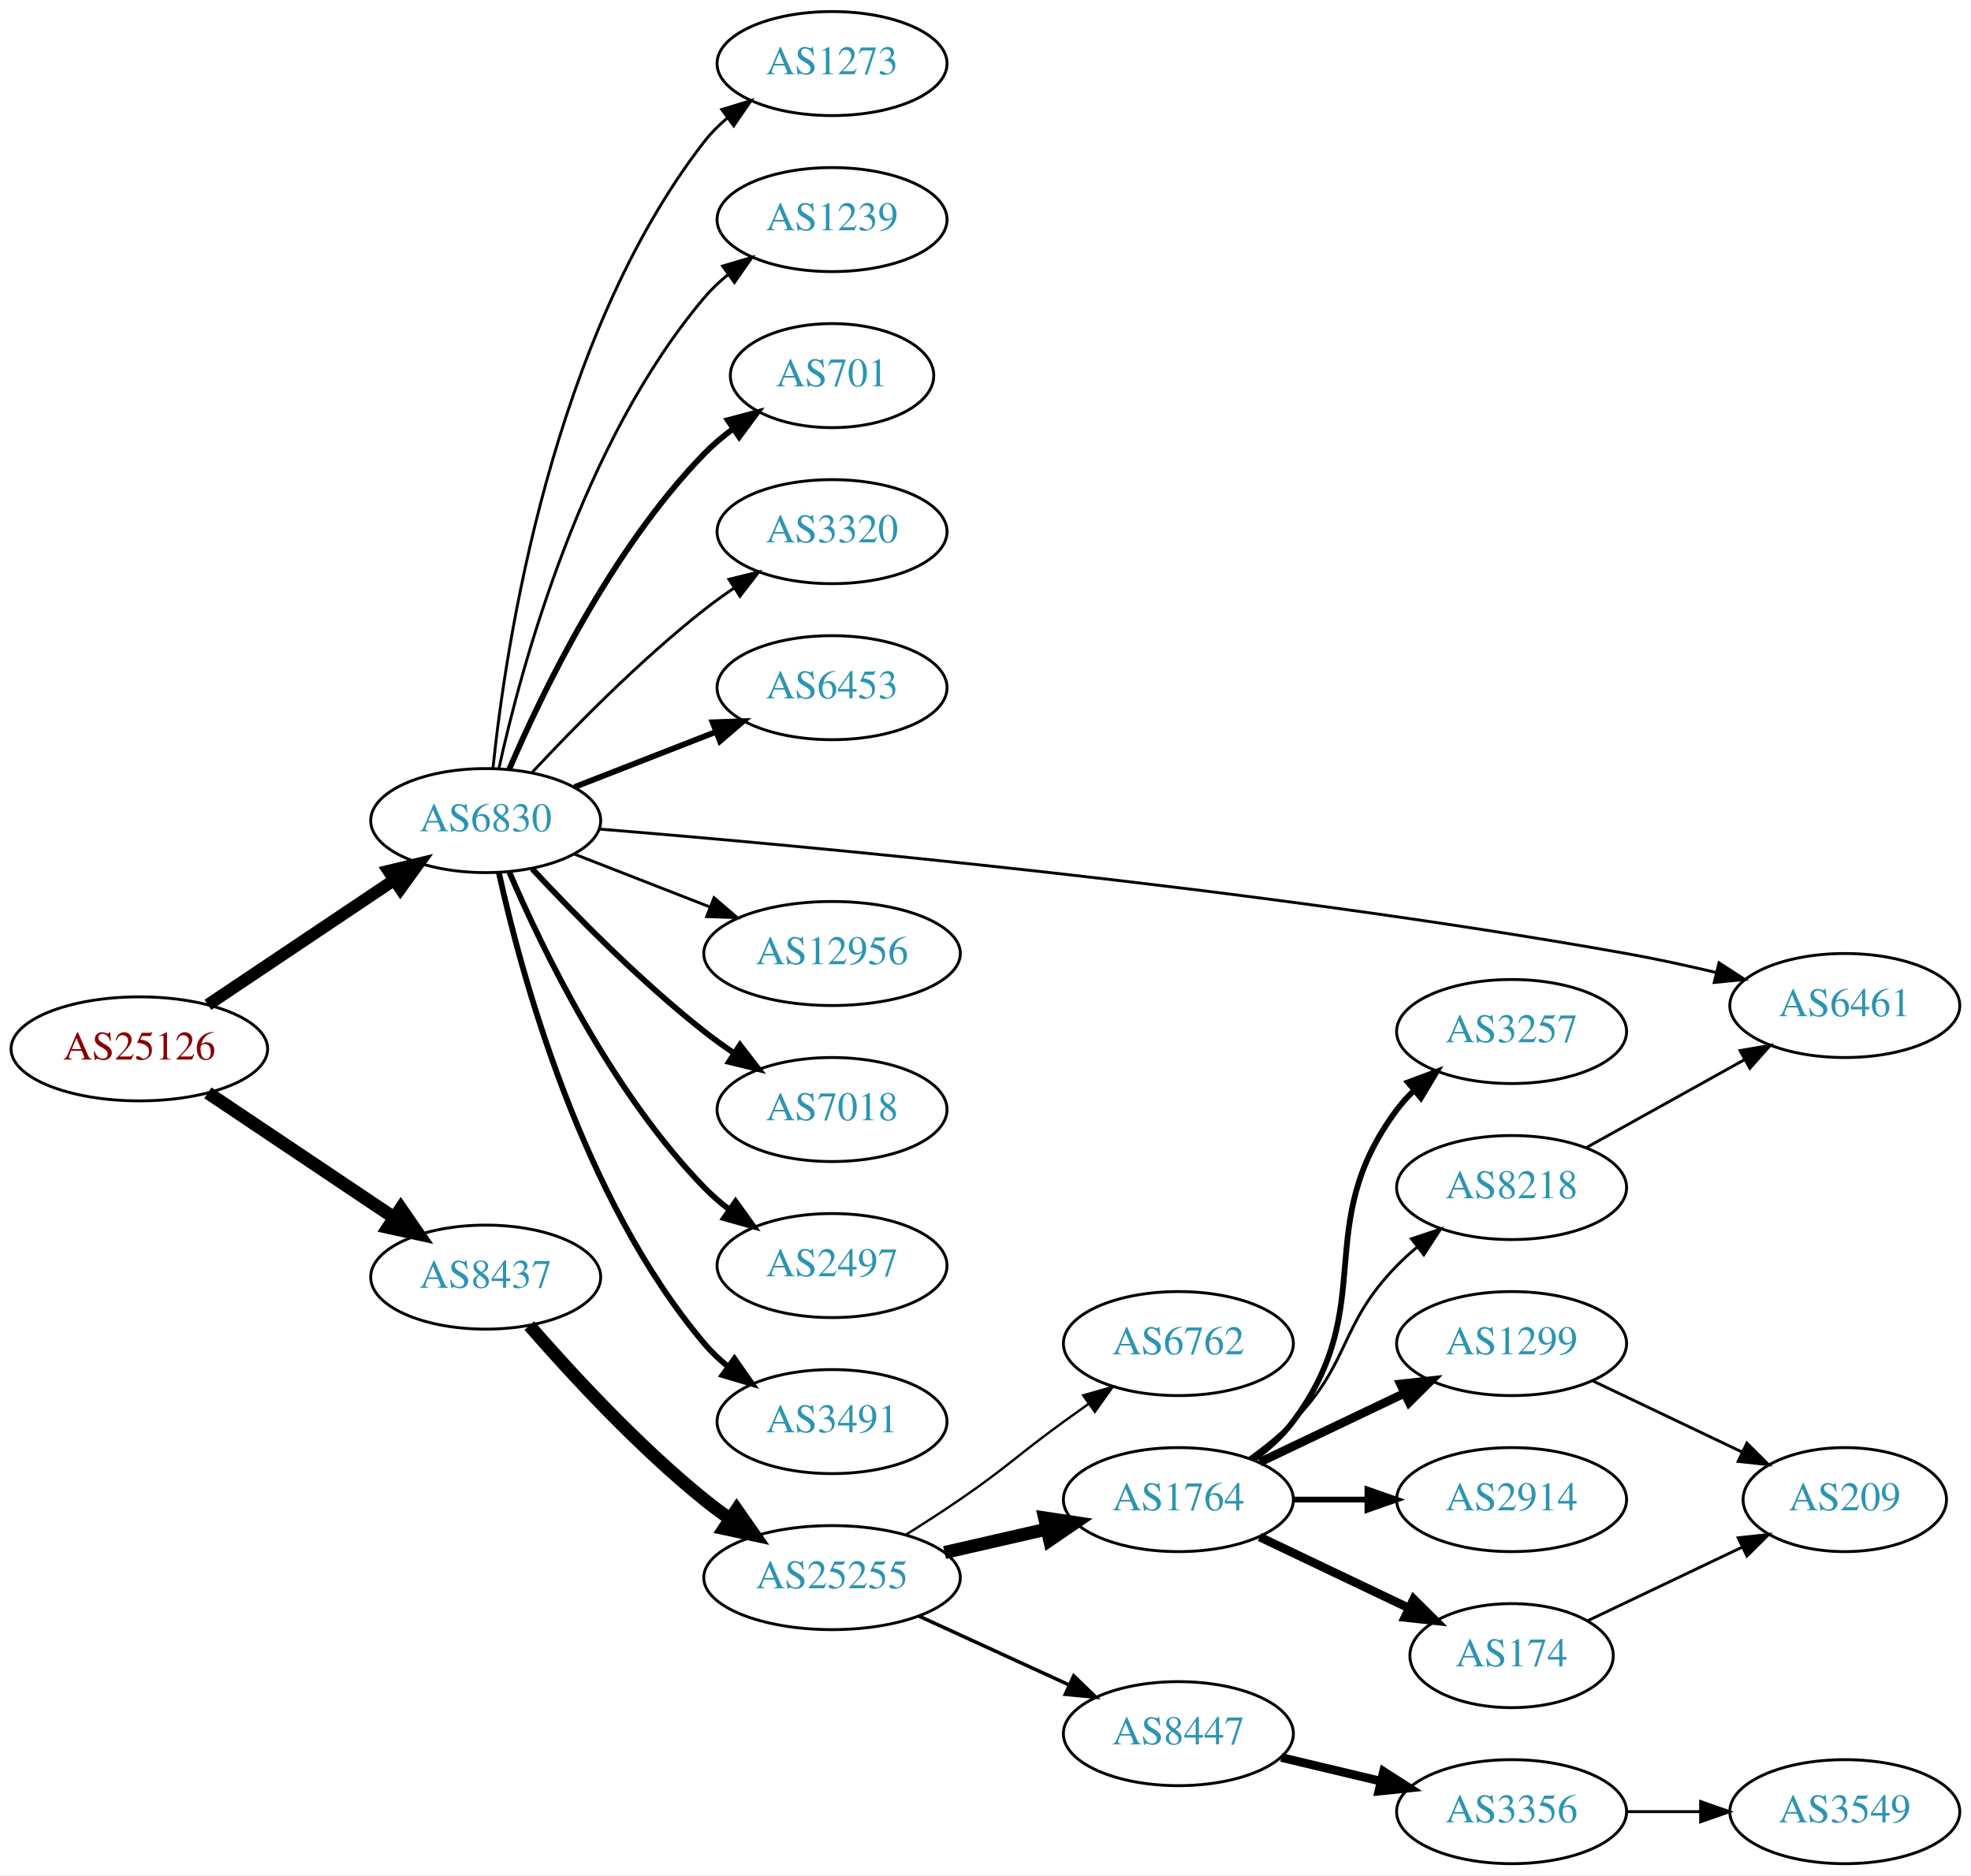
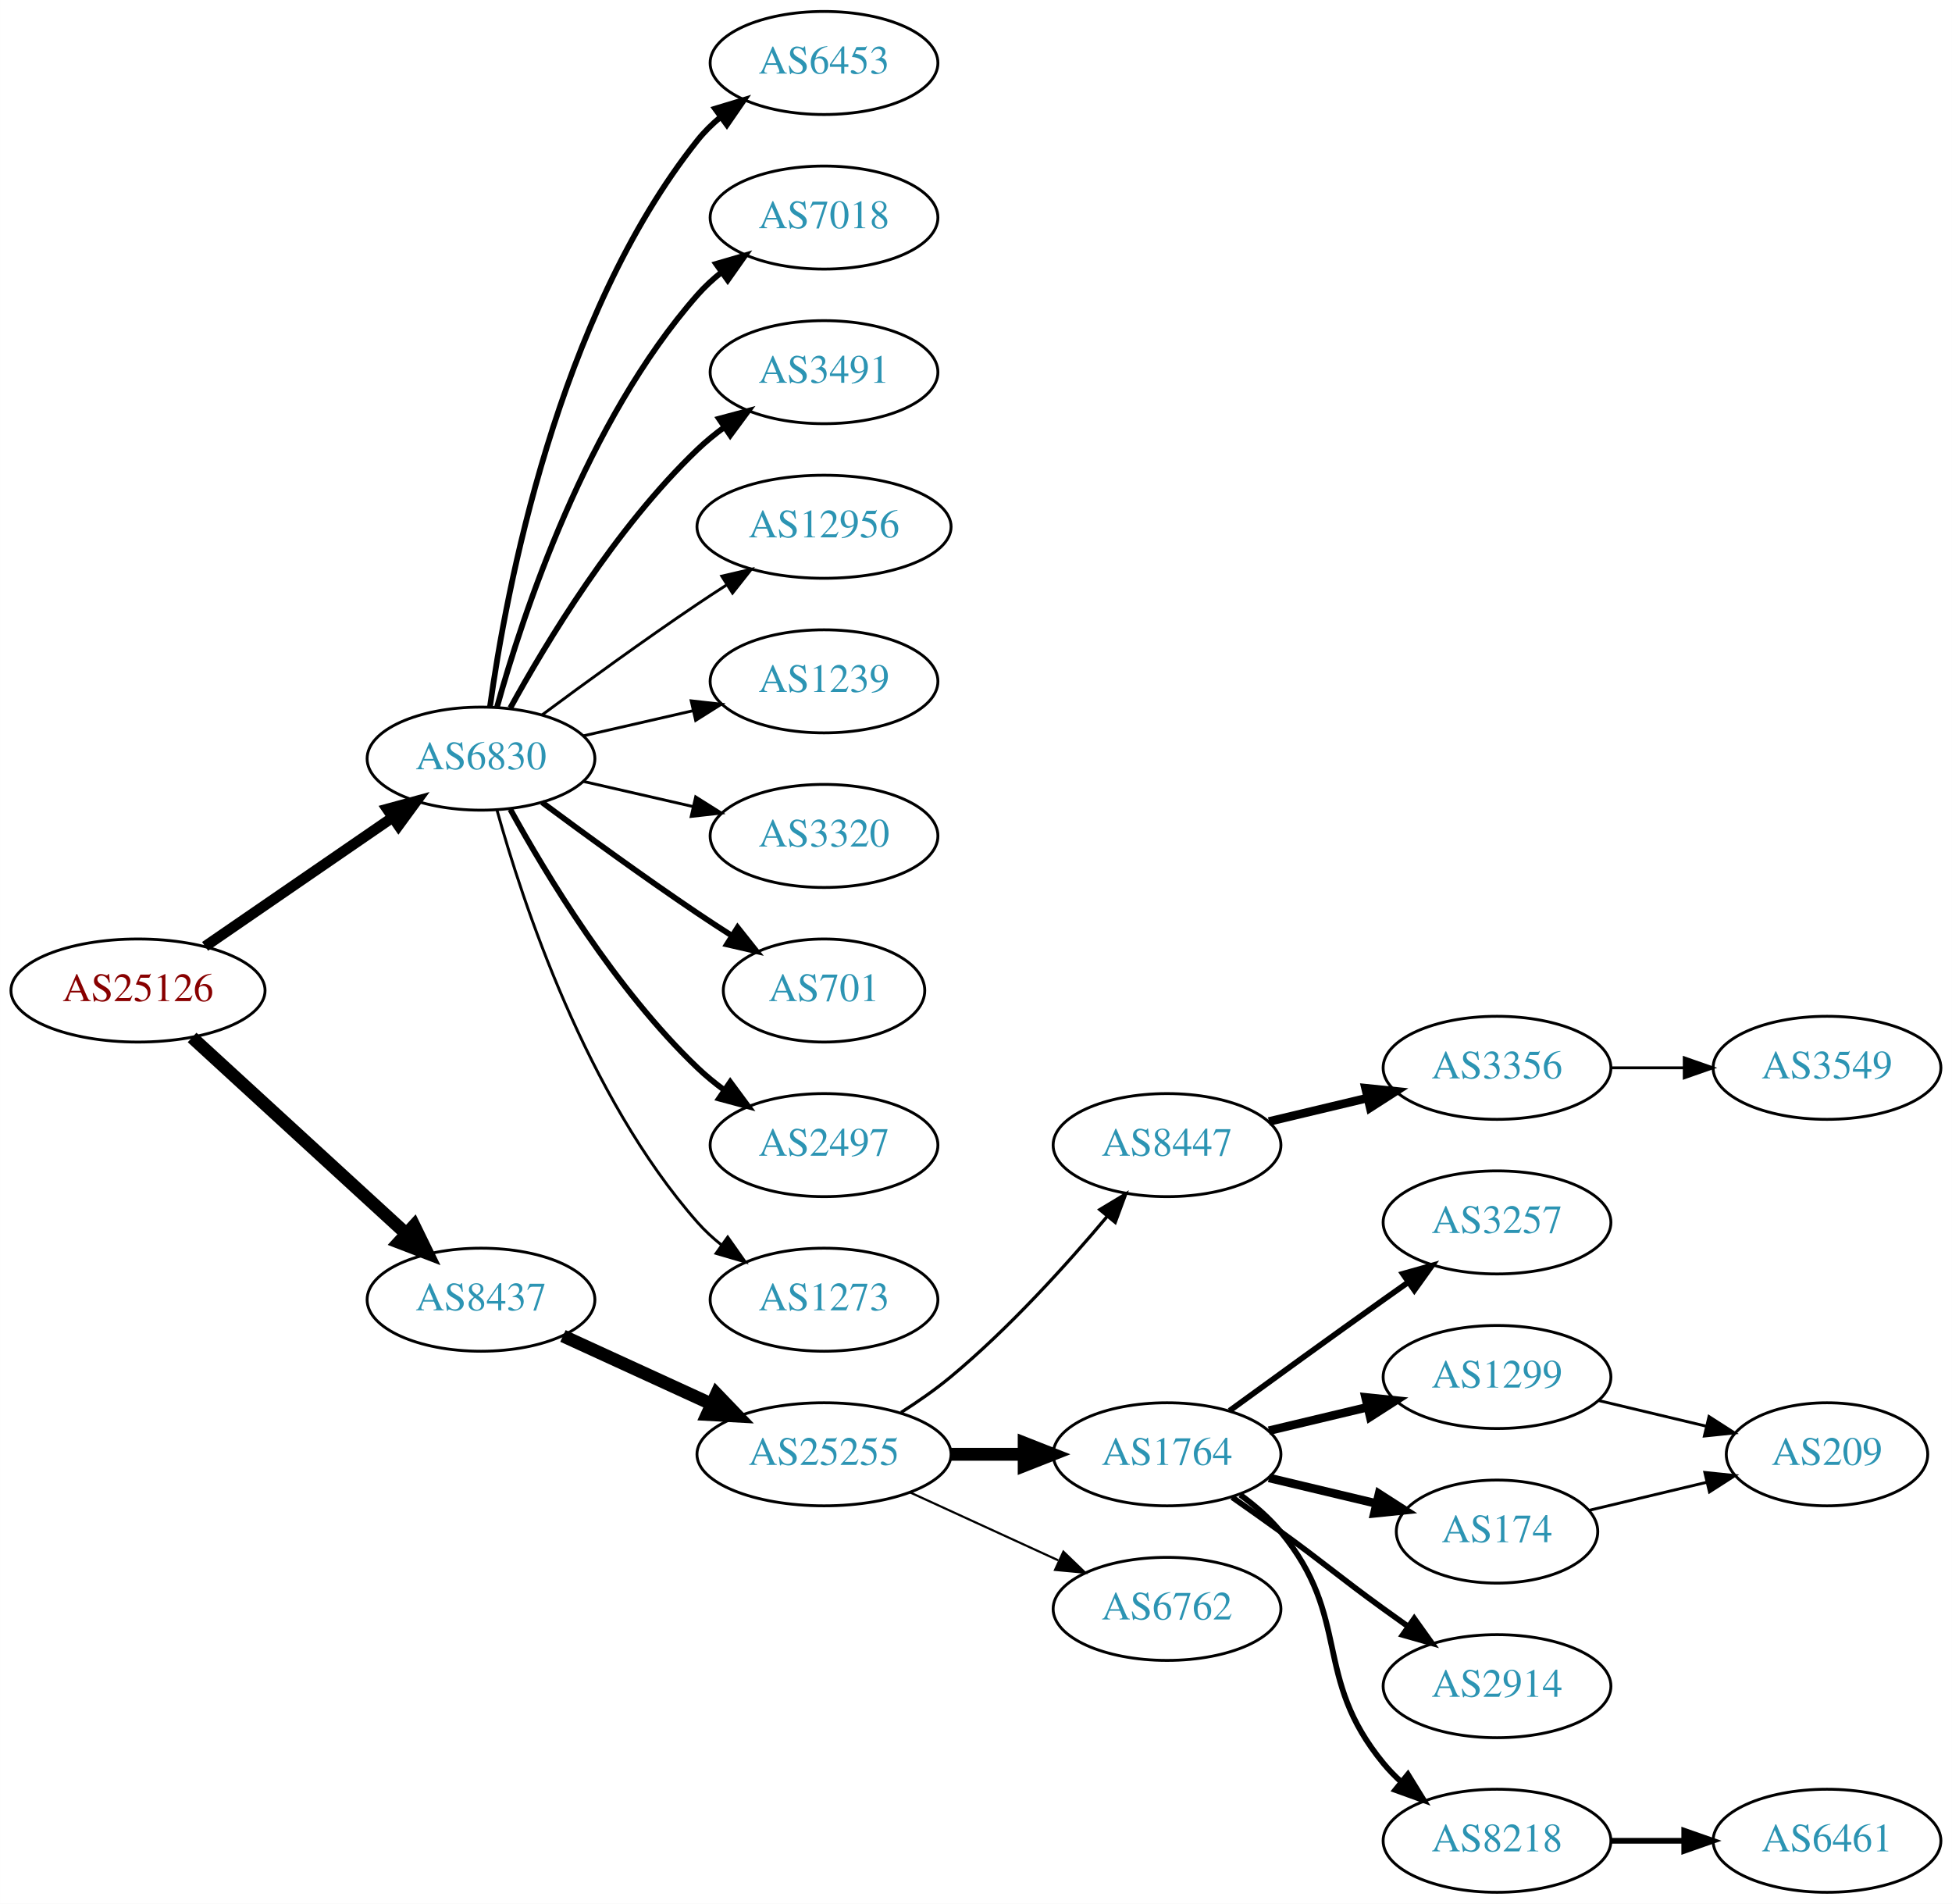
- <svg xmlns="http://www.w3.org/2000/svg" xmlns:xlink="http://www.w3.org/1999/xlink" width="682pt" height="649pt" viewBox="0.00 0.00 681.96 649.00">
-   <g id="graph0" class="graph" transform="scale(1 1) rotate(0) translate(4 645)">
-     <polygon fill="white" stroke="none" points="-4,4 -4,-645 677.956,-645 677.956,4 -4,4" />
+ <svg xmlns="http://www.w3.org/2000/svg" xmlns:xlink="http://www.w3.org/1999/xlink" width="682pt" height="665pt" viewBox="0.00 0.00 681.96 665.00">
+   <g id="graph0" class="graph" transform="scale(1 1) rotate(0) translate(4 661)">
+     <polygon fill="white" stroke="none" points="-4,4 -4,-661 677.956,-661 677.956,4 -4,4" />
    <g id="node1" class="node">
      <g id="a_node1">
        <a xlink:href="/asn/25126" xlink:title="AS25126 ~ TIWAG-Tiroler Wasserkraft AG [AT]">
-           <ellipse fill="#ffffff" stroke="black" cx="44.196" cy="-282" rx="44.393" ry="18" />
-           <text text-anchor="middle" x="44.196" y="-278.3" font-family="Times,serif" font-size="14.00" fill="#880000">AS25126</text>
+           <ellipse fill="#ffffff" stroke="black" cx="44.196" cy="-315" rx="44.393" ry="18" />
+           <text text-anchor="middle" x="44.196" y="-311.3" font-family="Times,serif" font-size="14.00" fill="#880000">AS25126</text>
        </a>
      </g>
    </g>
    <g id="node2" class="node">
      <g id="a_node2">
        <a xlink:href="/asn/6830" xlink:title="AS6830 ~ LGI-UPC [AT]">
-           <ellipse fill="#ffffff" stroke="black" cx="164.039" cy="-361" rx="39.794" ry="18" />
-           <text text-anchor="middle" x="164.039" y="-357.3" font-family="Times,serif" font-size="14.00" fill="#2c94b3">AS6830</text>
+           <ellipse fill="#ffffff" stroke="black" cx="164.039" cy="-396" rx="39.794" ry="18" />
+           <text text-anchor="middle" x="164.039" y="-392.3" font-family="Times,serif" font-size="14.00" fill="#2c94b3">AS6830</text>
        </a>
      </g>
    </g>
    <g id="edge1" class="edge">
-       <path fill="none" stroke="black" stroke-width="4.219" d="M67.917,-297.232C86.211,-309.496 112.106,-326.856 132.26,-340.366" />
-       <polygon fill="black" stroke="black" stroke-width="4.219" points="130.425,-343.58 140.787,-346.083 134.536,-337.448 130.425,-343.58" />
+       <path fill="none" stroke="black" stroke-width="3.706" d="M67.639,-330.426C86.22,-343.198 112.781,-361.455 133.161,-375.463" />
+       <polygon fill="black" stroke="black" stroke-width="3.706" points="131.251,-378.398 141.475,-381.178 135.216,-372.629 131.251,-378.398" />
    </g>
    <g id="node3" class="node">
      <g id="a_node3">
        <a xlink:href="/asn/8437" xlink:title="AS8437 ~ Hutchison Drei Austria GmbH [AT]">
-           <ellipse fill="#ffffff" stroke="black" cx="164.039" cy="-203" rx="39.794" ry="18" />
-           <text text-anchor="middle" x="164.039" y="-199.3" font-family="Times,serif" font-size="14.00" fill="#2c94b3">AS8437</text>
+           <ellipse fill="#ffffff" stroke="black" cx="164.039" cy="-207" rx="39.794" ry="18" />
+           <text text-anchor="middle" x="164.039" y="-203.3" font-family="Times,serif" font-size="14.00" fill="#2c94b3">AS8437</text>
        </a>
      </g>
    </g>
    <g id="edge2" class="edge">
-       <path fill="none" stroke="black" stroke-width="4.5" d="M67.917,-266.768C86.211,-254.504 112.106,-237.144 132.26,-223.634" />
-       <polygon fill="black" stroke="black" stroke-width="4.5" points="134.673,-226.756 140.787,-217.917 130.288,-220.215 134.673,-226.756" />
+       <path fill="none" stroke="black" stroke-width="4.5" d="M63.094,-298.597C83.022,-280.333 115.38,-250.678 137.857,-230.079" />
+       <polygon fill="black" stroke="black" stroke-width="4.5" points="140.647,-232.863 145.359,-223.203 135.326,-227.057 140.647,-232.863" />
    </g>
    <g id="node4" class="node">
      <g id="a_node4">
-         <a xlink:href="/asn/1239" xlink:title="AS1239 ~ Sprint [US]">
-           <ellipse fill="#ffffff" stroke="black" cx="283.881" cy="-569" rx="39.794" ry="18" />
-           <text text-anchor="middle" x="283.881" y="-565.3" font-family="Times,serif" font-size="14.00" fill="#2c94b3">AS1239</text>
+         <a xlink:href="/asn/6453" xlink:title="AS6453 ~ TATA COMMUNICATIONS (AMERICA) INC [US]">
+           <ellipse fill="#ffffff" stroke="black" cx="283.881" cy="-639" rx="39.794" ry="18" />
+           <text text-anchor="middle" x="283.881" y="-635.3" font-family="Times,serif" font-size="14.00" fill="#2c94b3">AS6453</text>
        </a>
      </g>
    </g>
    <g id="edge3" class="edge">
-       <path fill="none" stroke="black" d="M168.622,-379.115C176.308,-414.061 197.23,-491.765 239.685,-542 242.111,-544.871 244.922,-547.532 247.924,-549.975" />
-       <polygon fill="black" stroke="black" points="246.02,-552.918 256.179,-555.925 250.113,-547.239 246.02,-552.918" />
+       <path fill="none" stroke="black" stroke-width="2" d="M167.178,-414.17C172.678,-453.974 190.504,-550.233 239.685,-612 242.026,-614.94 244.781,-617.649 247.747,-620.121" />
+       <polygon fill="black" stroke="black" stroke-width="2" points="245.812,-623.042 255.953,-626.11 249.939,-617.388 245.812,-623.042" />
    </g>
    <g id="node5" class="node">
      <g id="a_node5">
-         <a xlink:href="/asn/701" xlink:title="AS701 ~ UUNET [US]">
-           <ellipse fill="#ffffff" stroke="black" cx="283.881" cy="-515" rx="35.194" ry="18" />
-           <text text-anchor="middle" x="283.881" y="-511.3" font-family="Times,serif" font-size="14.00" fill="#2c94b3">AS701</text>
+         <a xlink:href="/asn/7018" xlink:title="AS7018 ~ AT&amp;T Services, Inc. [US]">
+           <ellipse fill="#ffffff" stroke="black" cx="283.881" cy="-585" rx="39.794" ry="18" />
+           <text text-anchor="middle" x="283.881" y="-581.3" font-family="Times,serif" font-size="14.00" fill="#2c94b3">AS7018</text>
        </a>
      </g>
    </g>
    <g id="edge4" class="edge">
-       <path fill="none" stroke="black" stroke-width="2" d="M172.193,-378.772C183.454,-405.075 207.402,-454.824 239.685,-488 242.669,-491.066 246.067,-493.938 249.617,-496.578" />
-       <polygon fill="black" stroke="black" stroke-width="2" points="247.812,-499.583 258.052,-502.305 251.744,-493.792 247.812,-499.583" />
+       <path fill="none" stroke="black" stroke-width="2" d="M169.612,-413.946C178.517,-445.995 200.801,-513.842 239.685,-558 242.169,-560.821 245.019,-563.449 248.044,-565.871" />
+       <polygon fill="black" stroke="black" stroke-width="2" points="246.162,-568.828 256.334,-571.791 250.23,-563.131 246.162,-568.828" />
    </g>
    <g id="node6" class="node">
      <g id="a_node6">
-         <a xlink:href="/asn/3320" xlink:title="AS3320 ~ DTAG [DE]">
-           <ellipse fill="#ffffff" stroke="black" cx="283.881" cy="-461" rx="39.794" ry="18" />
-           <text text-anchor="middle" x="283.881" y="-457.3" font-family="Times,serif" font-size="14.00" fill="#2c94b3">AS3320</text>
+         <a xlink:href="/asn/3491" xlink:title="AS3491 ~ PCCW Global, Inc. [US]">
+           <ellipse fill="#ffffff" stroke="black" cx="283.881" cy="-531" rx="39.794" ry="18" />
+           <text text-anchor="middle" x="283.881" y="-527.3" font-family="Times,serif" font-size="14.00" fill="#2c94b3">AS3491</text>
        </a>
      </g>
    </g>
    <g id="edge5" class="edge">
-       <path fill="none" stroke="black" d="M180.136,-377.712C194.601,-393.235 217.458,-416.519 239.685,-434 242.97,-436.583 246.513,-439.133 250.108,-441.573" />
-       <polygon fill="black" stroke="black" points="248.203,-444.509 258.493,-447.033 252.023,-438.643 248.203,-444.509" />
+       <path fill="none" stroke="black" stroke-width="2" d="M174.28,-413.713C186.825,-436.561 211.002,-476.611 239.685,-504 242.553,-506.739 245.742,-509.347 249.051,-511.785" />
+       <polygon fill="black" stroke="black" stroke-width="2" points="247.175,-514.742 257.411,-517.477 251.114,-508.956 247.175,-514.742" />
    </g>
    <g id="node7" class="node">
      <g id="a_node7">
-         <a xlink:href="/asn/6453" xlink:title="AS6453 ~ TATA COMMUNICATIONS (AMERICA) INC [US]">
-           <ellipse fill="#ffffff" stroke="black" cx="283.881" cy="-407" rx="39.794" ry="18" />
-           <text text-anchor="middle" x="283.881" y="-403.3" font-family="Times,serif" font-size="14.00" fill="#2c94b3">AS6453</text>
+         <a xlink:href="/asn/12956" xlink:title="AS12956 ~ TELXIUS [ES]">
+           <ellipse fill="#ffffff" stroke="black" cx="283.881" cy="-477" rx="44.393" ry="18" />
+           <text text-anchor="middle" x="283.881" y="-473.3" font-family="Times,serif" font-size="14.00" fill="#2c94b3">AS12956</text>
        </a>
      </g>
    </g>
    <g id="edge6" class="edge">
-       <path fill="none" stroke="black" stroke-width="2" d="M194.775,-372.608C209.569,-378.382 227.646,-385.439 243.568,-391.654" />
-       <polygon fill="black" stroke="black" stroke-width="2" points="242.566,-395.02 253.154,-395.396 245.111,-388.499 242.566,-395.02" />
+       <path fill="none" stroke="black" d="M185.369,-411.277C200.231,-422.304 220.976,-437.407 239.685,-450 242.975,-452.215 246.438,-454.482 249.912,-456.715" />
+       <polygon fill="black" stroke="black" points="248.16,-459.748 258.479,-462.148 251.909,-453.837 248.16,-459.748" />
    </g>
    <g id="node8" class="node">
      <g id="a_node8">
-         <a xlink:href="/asn/6461" xlink:title="AS6461 ~ Zayo Bandwidth [US]">
-           <ellipse fill="#ffffff" stroke="black" cx="634.31" cy="-297" rx="39.794" ry="18" />
-           <text text-anchor="middle" x="634.31" y="-293.3" font-family="Times,serif" font-size="14.00" fill="#2c94b3">AS6461</text>
+         <a xlink:href="/asn/1239" xlink:title="AS1239 ~ Sprint [US]">
+           <ellipse fill="#ffffff" stroke="black" cx="283.881" cy="-423" rx="39.794" ry="18" />
+           <text text-anchor="middle" x="283.881" y="-419.3" font-family="Times,serif" font-size="14.00" fill="#2c94b3">AS1239</text>
        </a>
      </g>
    </g>
    <g id="edge7" class="edge">
-       <path fill="none" stroke="black" d="M203.261,-358.074C273.854,-352.329 429.294,-338.086 558.663,-315 568.801,-313.191 579.618,-310.835 589.781,-308.426" />
-       <polygon fill="black" stroke="black" points="590.787,-311.783 599.676,-306.018 589.132,-304.982 590.787,-311.783" />
+       <path fill="none" stroke="black" d="M199.758,-403.955C211.758,-406.704 225.379,-409.825 238.071,-412.733" />
+       <polygon fill="black" stroke="black" points="237.474,-416.187 248.003,-415.009 239.037,-409.364 237.474,-416.187" />
    </g>
    <g id="node9" class="node">
      <g id="a_node9">
-         <a xlink:href="/asn/12956" xlink:title="AS12956 ~ TELXIUS [ES]">
-           <ellipse fill="#ffffff" stroke="black" cx="283.881" cy="-315" rx="44.393" ry="18" />
-           <text text-anchor="middle" x="283.881" y="-311.3" font-family="Times,serif" font-size="14.00" fill="#2c94b3">AS12956</text>
+         <a xlink:href="/asn/3320" xlink:title="AS3320 ~ DTAG [DE]">
+           <ellipse fill="#ffffff" stroke="black" cx="283.881" cy="-369" rx="39.794" ry="18" />
+           <text text-anchor="middle" x="283.881" y="-365.3" font-family="Times,serif" font-size="14.00" fill="#2c94b3">AS3320</text>
        </a>
      </g>
    </g>
    <g id="edge8" class="edge">
-       <path fill="none" stroke="black" d="M194.775,-349.392C209.004,-343.838 226.271,-337.098 241.736,-331.061" />
-       <polygon fill="black" stroke="black" points="243.046,-334.307 251.088,-327.41 240.5,-327.786 243.046,-334.307" />
+       <path fill="none" stroke="black" d="M199.758,-388.045C211.758,-385.296 225.379,-382.175 238.071,-379.267" />
+       <polygon fill="black" stroke="black" points="239.037,-382.636 248.003,-376.991 237.474,-375.813 239.037,-382.636" />
    </g>
    <g id="node10" class="node">
      <g id="a_node10">
-         <a xlink:href="/asn/7018" xlink:title="AS7018 ~ AT&amp;T Services, Inc. [US]">
-           <ellipse fill="#ffffff" stroke="black" cx="283.881" cy="-261" rx="39.794" ry="18" />
-           <text text-anchor="middle" x="283.881" y="-257.3" font-family="Times,serif" font-size="14.00" fill="#2c94b3">AS7018</text>
+         <a xlink:href="/asn/701" xlink:title="AS701 ~ UUNET [US]">
+           <ellipse fill="#ffffff" stroke="black" cx="283.881" cy="-315" rx="35.194" ry="18" />
+           <text text-anchor="middle" x="283.881" y="-311.3" font-family="Times,serif" font-size="14.00" fill="#2c94b3">AS701</text>
        </a>
      </g>
    </g>
    <g id="edge9" class="edge">
-       <path fill="none" stroke="black" stroke-width="2" d="M180.136,-344.288C194.601,-328.765 217.458,-305.481 239.685,-288 242.97,-285.417 246.513,-282.867 250.108,-280.427" />
-       <polygon fill="black" stroke="black" stroke-width="2" points="252.023,-283.357 258.493,-274.967 248.203,-277.491 252.023,-283.357" />
+       <path fill="none" stroke="black" stroke-width="2" d="M185.369,-380.723C200.231,-369.696 220.976,-354.593 239.685,-342 243.502,-339.431 247.552,-336.79 251.583,-334.214" />
+       <polygon fill="black" stroke="black" stroke-width="2" points="253.687,-337.025 260.277,-328.729 249.952,-331.105 253.687,-337.025" />
    </g>
    <g id="node11" class="node">
      <g id="a_node11">
        <a xlink:href="/asn/2497" xlink:title="AS2497 ~ Internet Initiative Japan Inc. [JP]">
-           <ellipse fill="#ffffff" stroke="black" cx="283.881" cy="-207" rx="39.794" ry="18" />
-           <text text-anchor="middle" x="283.881" y="-203.3" font-family="Times,serif" font-size="14.00" fill="#2c94b3">AS2497</text>
+           <ellipse fill="#ffffff" stroke="black" cx="283.881" cy="-261" rx="39.794" ry="18" />
+           <text text-anchor="middle" x="283.881" y="-257.3" font-family="Times,serif" font-size="14.00" fill="#2c94b3">AS2497</text>
        </a>
      </g>
    </g>
    <g id="edge10" class="edge">
-       <path fill="none" stroke="black" stroke-width="2" d="M172.193,-343.228C183.454,-316.925 207.402,-267.176 239.685,-234 242.306,-231.306 245.248,-228.763 248.331,-226.394" />
-       <polygon fill="black" stroke="black" stroke-width="2" points="250.506,-229.144 256.7,-220.548 246.498,-223.405 250.506,-229.144" />
+       <path fill="none" stroke="black" stroke-width="2" d="M174.28,-378.287C186.825,-355.439 211.002,-315.389 239.685,-288 242.553,-285.261 245.742,-282.653 249.051,-280.215" />
+       <polygon fill="black" stroke="black" stroke-width="2" points="251.114,-283.044 257.411,-274.523 247.175,-277.258 251.114,-283.044" />
    </g>
    <g id="node12" class="node">
      <g id="a_node12">
-         <a xlink:href="/asn/3491" xlink:title="AS3491 ~ PCCW Global, Inc. [US]">
-           <ellipse fill="#ffffff" stroke="black" cx="283.881" cy="-153" rx="39.794" ry="18" />
-           <text text-anchor="middle" x="283.881" y="-149.3" font-family="Times,serif" font-size="14.00" fill="#2c94b3">AS3491</text>
+         <a xlink:href="/asn/1273" xlink:title="AS1273 ~ Vodafone Group PLC [EU]">
+           <ellipse fill="#ffffff" stroke="black" cx="283.881" cy="-207" rx="39.794" ry="18" />
+           <text text-anchor="middle" x="283.881" y="-203.3" font-family="Times,serif" font-size="14.00" fill="#2c94b3">AS1273</text>
        </a>
      </g>
    </g>
    <g id="edge11" class="edge">
-       <path fill="none" stroke="black" stroke-width="2" d="M168.622,-342.885C176.308,-307.939 197.23,-230.235 239.685,-180 242.111,-177.129 244.922,-174.468 247.924,-172.025" />
-       <polygon fill="black" stroke="black" stroke-width="2" points="250.113,-174.761 256.179,-166.075 246.02,-169.082 250.113,-174.761" />
+       <path fill="none" stroke="black" d="M169.612,-378.054C178.517,-346.005 200.801,-278.158 239.685,-234 242.169,-231.179 245.019,-228.551 248.044,-226.129" />
+       <polygon fill="black" stroke="black" points="250.23,-228.869 256.334,-220.209 246.162,-223.172 250.23,-228.869" />
    </g>
    <g id="node13" class="node">
      <g id="a_node13">
-         <a xlink:href="/asn/1273" xlink:title="AS1273 ~ Vodafone Group PLC [EU]">
-           <ellipse fill="#ffffff" stroke="black" cx="283.881" cy="-623" rx="39.794" ry="18" />
-           <text text-anchor="middle" x="283.881" y="-619.3" font-family="Times,serif" font-size="14.00" fill="#2c94b3">AS1273</text>
+         <a xlink:href="/asn/25255" xlink:title="AS25255 ~ ==&gt; TELE2 AUSTRIA &lt;== [AT]">
+           <ellipse fill="#ffffff" stroke="black" cx="283.881" cy="-153" rx="44.393" ry="18" />
+           <text text-anchor="middle" x="283.881" y="-149.3" font-family="Times,serif" font-size="14.00" fill="#2c94b3">AS25255</text>
        </a>
      </g>
    </g>
    <g id="edge12" class="edge">
-       <path fill="none" stroke="black" d="M166.558,-379.151C170.925,-421.391 186.809,-527.85 239.685,-596 241.989,-598.97 244.719,-601.697 247.669,-604.182" />
-       <polygon fill="black" stroke="black" points="245.721,-607.093 255.854,-610.188 249.863,-601.45 245.721,-607.093" />
+       <path fill="none" stroke="black" stroke-width="4.5" d="M192.667,-194.339C208.165,-187.238 227.732,-178.272 244.678,-170.506" />
+       <polygon fill="black" stroke="black" stroke-width="4.5" points="246.33,-174.08 253.781,-166.335 243.05,-166.921 246.33,-174.08" />
    </g>
    <g id="node14" class="node">
      <g id="a_node14">
-         <a xlink:href="/asn/25255" xlink:title="AS25255 ~ ==&gt; TELE2 AUSTRIA &lt;== [AT]">
-           <ellipse fill="#ffffff" stroke="black" cx="283.881" cy="-99" rx="44.393" ry="18" />
-           <text text-anchor="middle" x="283.881" y="-95.3" font-family="Times,serif" font-size="14.00" fill="#2c94b3">AS25255</text>
+         <a xlink:href="/asn/8447" xlink:title="AS8447 ~ A1 Telekom Austria AG [AT]">
+           <ellipse fill="#ffffff" stroke="black" cx="403.724" cy="-261" rx="39.794" ry="18" />
+           <text text-anchor="middle" x="403.724" y="-257.3" font-family="Times,serif" font-size="14.00" fill="#2c94b3">AS8447</text>
        </a>
      </g>
    </g>
    <g id="edge13" class="edge">
-       <path fill="none" stroke="black" stroke-width="4.5" d="M179.152,-186.228C193.443,-169.806 216.662,-144.609 239.685,-126 242.535,-123.696 245.594,-121.431 248.72,-119.252" />
-       <polygon fill="black" stroke="black" stroke-width="4.5" points="250.901,-122.531 257.053,-113.719 246.544,-115.971 250.901,-122.531" />
+       <path fill="none" stroke="black" stroke-width="1.125" d="M310.79,-167.621C316.684,-171.369 322.768,-175.596 328.077,-180 348.443,-196.891 368.599,-219.185 382.823,-236.107" />
+       <polygon fill="black" stroke="black" stroke-width="1.125" points="380.232,-238.465 389.305,-243.935 385.624,-234.001 380.232,-238.465" />
    </g>
    <g id="node15" class="node">
      <g id="a_node15">
        <a xlink:href="/asn/1764" xlink:title="AS1764 ~ NEXTLAYER-AS [AT]">
-           <ellipse fill="#ffffff" stroke="black" cx="403.724" cy="-126" rx="39.794" ry="18" />
-           <text text-anchor="middle" x="403.724" y="-122.3" font-family="Times,serif" font-size="14.00" fill="#2c94b3">AS1764</text>
+           <ellipse fill="#ffffff" stroke="black" cx="403.724" cy="-153" rx="39.794" ry="18" />
+           <text text-anchor="middle" x="403.724" y="-149.3" font-family="Times,serif" font-size="14.00" fill="#2c94b3">AS1764</text>
        </a>
      </g>
    </g>
    <g id="edge14" class="edge">
-       <path fill="none" stroke="black" stroke-width="4.5" d="M322.816,-107.692C334.057,-110.267 346.469,-113.111 358.092,-115.774" />
-       <polygon fill="black" stroke="black" stroke-width="4.5" points="357.427,-119.661 368.054,-118.057 359.186,-111.985 357.427,-119.661" />
+       <path fill="none" stroke="black" stroke-width="4.5" d="M328.092,-153C336.405,-153 345.168,-153 353.65,-153" />
+       <polygon fill="black" stroke="black" stroke-width="4.5" points="353.809,-156.938 363.809,-153 353.809,-149.063 353.809,-156.938" />
    </g>
    <g id="node16" class="node">
      <g id="a_node16">
-         <a xlink:href="/asn/8447" xlink:title="AS8447 ~ A1 Telekom Austria AG [AT]">
-           <ellipse fill="#ffffff" stroke="black" cx="403.724" cy="-45" rx="39.794" ry="18" />
-           <text text-anchor="middle" x="403.724" y="-41.3" font-family="Times,serif" font-size="14.00" fill="#2c94b3">AS8447</text>
+         <a xlink:href="/asn/6762" xlink:title="AS6762 ~ TELECOM ITALIA SPARKLE S.p.A. [IT]">
+           <ellipse fill="#ffffff" stroke="black" cx="403.724" cy="-99" rx="39.794" ry="18" />
+           <text text-anchor="middle" x="403.724" y="-95.3" font-family="Times,serif" font-size="14.00" fill="#2c94b3">AS6762</text>
        </a>
      </g>
    </g>
    <g id="edge15" class="edge">
-       <path fill="none" stroke="black" stroke-width="1.227" d="M314.011,-85.652C329.622,-78.498 349.02,-69.609 365.692,-61.969" />
-       <polygon fill="black" stroke="black" stroke-width="1.227" points="367.511,-64.986 375.144,-57.638 364.595,-58.622 367.511,-64.986" />
+       <path fill="none" stroke="black" stroke-width="0.75" d="M314.011,-139.652C329.622,-132.498 349.02,-123.609 365.692,-115.97" />
+       <polygon fill="black" stroke="black" stroke-width="0.75" points="367.511,-118.986 375.144,-111.638 364.595,-112.622 367.511,-118.986" />
    </g>
    <g id="node17" class="node">
      <g id="a_node17">
-         <a xlink:href="/asn/6762" xlink:title="AS6762 ~ TELECOM ITALIA SPARKLE S.p.A. [IT]">
-           <ellipse fill="#ffffff" stroke="black" cx="403.724" cy="-180" rx="39.794" ry="18" />
-           <text text-anchor="middle" x="403.724" y="-176.3" font-family="Times,serif" font-size="14.00" fill="#2c94b3">AS6762</text>
+         <a xlink:href="/asn/3356" xlink:title="AS3356 ~ Level 3 Parent, LLC [US]">
+           <ellipse fill="#ffffff" stroke="black" cx="519.017" cy="-288" rx="39.794" ry="18" />
+           <text text-anchor="middle" x="519.017" y="-284.3" font-family="Times,serif" font-size="14.00" fill="#2c94b3">AS3356</text>
        </a>
      </g>
    </g>
    <g id="edge16" class="edge">
-       <path fill="none" stroke="black" stroke-width="0.818" d="M309.332,-113.78C315.515,-117.655 322.096,-121.899 328.077,-126 344.572,-137.311 347.877,-141.271 364.077,-153 366.88,-155.029 369.812,-157.125 372.752,-159.21" />
-       <polygon fill="black" stroke="black" stroke-width="0.818" points="370.775,-162.097 380.967,-164.991 374.803,-156.373 370.775,-162.097" />
-     </g>
-     <g id="node18" class="node">
-       <g id="a_node18">
+       <path fill="none" stroke="black" stroke-width="3" d="M439.331,-269.248C450.202,-271.838 462.357,-274.735 473.799,-277.462" />
+       <polygon fill="black" stroke="black" stroke-width="3" points="473.082,-280.889 483.621,-279.803 474.705,-274.08 473.082,-280.889" />
+     </g>
+     <g id="node19" class="node">
+       <g id="a_node19">
+         <a xlink:href="/asn/3257" xlink:title="AS3257 ~ GTT [DE]">
+           <ellipse fill="#ffffff" stroke="black" cx="519.017" cy="-234" rx="39.794" ry="18" />
+           <text text-anchor="middle" x="519.017" y="-230.3" font-family="Times,serif" font-size="14.00" fill="#2c94b3">AS3257</text>
+         </a>
+       </g>
+     </g>
+     <g id="edge18" class="edge">
+       <path fill="none" stroke="black" stroke-width="2" d="M425.572,-168.222C440.506,-179.091 461.12,-194.025 479.37,-207 482.191,-209.005 485.134,-211.085 488.082,-213.159" />
+       <polygon fill="black" stroke="black" stroke-width="2" points="486.109,-216.05 496.306,-218.926 490.128,-210.319 486.109,-216.05" />
+     </g>
+     <g id="node20" class="node">
+       <g id="a_node20">
        <a xlink:href="/asn/1299" xlink:title="AS1299 ~ Telia Carrier [EU]">
          <ellipse fill="#ffffff" stroke="black" cx="519.017" cy="-180" rx="39.794" ry="18" />
          <text text-anchor="middle" x="519.017" y="-176.3" font-family="Times,serif" font-size="14.00" fill="#2c94b3">AS1299</text>
        </a>
      </g>
    </g>
-     <g id="edge17" class="edge">
-       <path fill="none" stroke="black" stroke-width="3" d="M431.86,-138.934C446.854,-146.081 465.675,-155.052 481.898,-162.785" />
-       <polygon fill="black" stroke="black" stroke-width="3" points="480.569,-166.028 491.102,-167.171 483.581,-159.709 480.569,-166.028" />
-     </g>
-     <g id="node19" class="node">
-       <g id="a_node19">
-         <a xlink:href="/asn/2914" xlink:title="AS2914 ~ NTT America, Inc. [US]">
-           <ellipse fill="#ffffff" stroke="black" cx="519.017" cy="-126" rx="39.794" ry="18" />
-           <text text-anchor="middle" x="519.017" y="-122.3" font-family="Times,serif" font-size="14.00" fill="#2c94b3">AS2914</text>
-         </a>
-       </g>
-     </g>
-     <g id="edge18" class="edge">
-       <path fill="none" stroke="black" stroke-width="2" d="M443.396,-126C451.599,-126 460.363,-126 468.895,-126" />
-       <polygon fill="black" stroke="black" stroke-width="2" points="469.134,-129.5 479.134,-126 469.134,-122.5 469.134,-129.5" />
-     </g>
-     <g id="node20" class="node">
-       <g id="a_node20">
-         <a xlink:href="/asn/174" xlink:title="AS174 ~ Cogent Communications [US]">
-           <ellipse fill="#ffffff" stroke="black" cx="519.017" cy="-72" rx="35.194" ry="18" />
-           <text text-anchor="middle" x="519.017" y="-68.3" font-family="Times,serif" font-size="14.00" fill="#2c94b3">AS174</text>
-         </a>
-       </g>
-     </g>
    <g id="edge19" class="edge">
-       <path fill="none" stroke="black" stroke-width="3" d="M431.86,-113.066C447.292,-105.71 466.778,-96.423 483.313,-88.541" />
-       <polygon fill="black" stroke="black" stroke-width="3" points="485.133,-91.551 492.654,-84.089 482.121,-85.232 485.133,-91.551" />
+       <path fill="none" stroke="black" stroke-width="3" d="M439.331,-161.248C450.202,-163.838 462.357,-166.735 473.799,-169.462" />
+       <polygon fill="black" stroke="black" stroke-width="3" points="473.082,-172.889 483.621,-171.803 474.705,-166.08 473.082,-172.889" />
    </g>
    <g id="node21" class="node">
      <g id="a_node21">
-         <a xlink:href="/asn/3257" xlink:title="AS3257 ~ GTT [DE]">
-           <ellipse fill="#ffffff" stroke="black" cx="519.017" cy="-288" rx="39.794" ry="18" />
-           <text text-anchor="middle" x="519.017" y="-284.3" font-family="Times,serif" font-size="14.00" fill="#2c94b3">AS3257</text>
+         <a xlink:href="/asn/174" xlink:title="AS174 ~ Cogent Communications [US]">
+           <ellipse fill="#ffffff" stroke="black" cx="519.017" cy="-126" rx="35.194" ry="18" />
+           <text text-anchor="middle" x="519.017" y="-122.3" font-family="Times,serif" font-size="14.00" fill="#2c94b3">AS174</text>
        </a>
      </g>
    </g>
    <g id="edge20" class="edge">
-       <path fill="none" stroke="black" stroke-width="2" d="M429.655,-139.882C434.731,-143.611 439.649,-148.016 443.37,-153 473.642,-193.542 449.099,-220.458 479.37,-261 481.115,-263.336 483.122,-265.545 485.285,-267.617" />
-       <polygon fill="black" stroke="black" stroke-width="2" points="483.163,-270.405 493.086,-274.118 487.645,-265.027 483.163,-270.405" />
+       <path fill="none" stroke="black" stroke-width="3" d="M439.331,-144.752C451.125,-141.942 464.43,-138.771 476.698,-135.847" />
+       <polygon fill="black" stroke="black" stroke-width="3" points="477.787,-139.186 486.703,-133.463 476.164,-132.376 477.787,-139.186" />
    </g>
    <g id="node22" class="node">
      <g id="a_node22">
-         <a xlink:href="/asn/8218" xlink:title="AS8218 ~ legacy Neotelecoms [FR]">
-           <ellipse fill="#ffffff" stroke="black" cx="519.017" cy="-234" rx="39.794" ry="18" />
-           <text text-anchor="middle" x="519.017" y="-230.3" font-family="Times,serif" font-size="14.00" fill="#2c94b3">AS8218</text>
+         <a xlink:href="/asn/2914" xlink:title="AS2914 ~ NTT America, Inc. [US]">
+           <ellipse fill="#ffffff" stroke="black" cx="519.017" cy="-72" rx="39.794" ry="18" />
+           <text text-anchor="middle" x="519.017" y="-68.3" font-family="Times,serif" font-size="14.00" fill="#2c94b3">AS2914</text>
        </a>
      </g>
    </g>
    <g id="edge21" class="edge">
-       <path fill="none" stroke="black" d="M428.318,-140.389C433.574,-144.148 438.906,-148.437 443.37,-153 463.543,-173.617 459.198,-186.383 479.37,-207 481.463,-209.139 483.746,-211.218 486.123,-213.21" />
-       <polygon fill="black" stroke="black" points="484.367,-216.275 494.423,-219.611 488.641,-210.732 484.367,-216.275" />
+       <path fill="none" stroke="black" stroke-width="2" d="M426.481,-137.991C432.015,-134.121 437.934,-129.936 443.37,-126 459.57,-114.271 463.17,-110.729 479.37,-99 482.173,-96.971 485.105,-94.875 488.045,-92.79" />
+       <polygon fill="black" stroke="black" stroke-width="2" points="490.096,-95.627 496.26,-87.009 486.068,-89.903 490.096,-95.627" />
    </g>
    <g id="node23" class="node">
      <g id="a_node23">
-         <a xlink:href="/asn/3356" xlink:title="AS3356 ~ Level 3 Parent, LLC [US]">
+         <a xlink:href="/asn/8218" xlink:title="AS8218 ~ legacy Neotelecoms [FR]">
          <ellipse fill="#ffffff" stroke="black" cx="519.017" cy="-18" rx="39.794" ry="18" />
-           <text text-anchor="middle" x="519.017" y="-14.3" font-family="Times,serif" font-size="14.00" fill="#2c94b3">AS3356</text>
+           <text text-anchor="middle" x="519.017" y="-14.3" font-family="Times,serif" font-size="14.00" fill="#2c94b3">AS8218</text>
        </a>
      </g>
    </g>
    <g id="edge22" class="edge">
-       <path fill="none" stroke="black" stroke-width="3" d="M439.331,-36.752C450.202,-34.162 462.357,-31.265 473.799,-28.538" />
-       <polygon fill="black" stroke="black" stroke-width="3" points="474.705,-31.92 483.621,-26.197 473.082,-25.111 474.705,-31.92" />
+       <path fill="none" stroke="black" stroke-width="2" d="M429.305,-138.844C434.399,-135.128 439.413,-130.799 443.37,-126 468.435,-95.606 454.306,-75.394 479.37,-45 481.225,-42.751 483.313,-40.604 485.531,-38.576" />
+       <polygon fill="black" stroke="black" stroke-width="2" points="487.88,-41.178 493.436,-32.156 483.467,-35.744 487.88,-41.178" />
+     </g>
+     <g id="node18" class="node">
+       <g id="a_node18">
+         <a xlink:href="/asn/3549" xlink:title="AS3549 ~ Level 3 Parent, LLC [US]">
+           <ellipse fill="#ffffff" stroke="black" cx="634.31" cy="-288" rx="39.794" ry="18" />
+           <text text-anchor="middle" x="634.31" y="-284.3" font-family="Times,serif" font-size="14.00" fill="#2c94b3">AS3549</text>
+         </a>
+       </g>
+     </g>
+     <g id="edge17" class="edge">
+       <path fill="none" stroke="black" d="M558.689,-288C566.892,-288 575.656,-288 584.188,-288" />
+       <polygon fill="black" stroke="black" points="584.427,-291.5 594.427,-288 584.427,-284.5 584.427,-291.5" />
    </g>
    <g id="node25" class="node">
      <g id="a_node25">
        <a xlink:href="/asn/209" xlink:title="AS209 ~ CenturyLink Communications, LLC [US]">
-           <ellipse fill="#ffffff" stroke="black" cx="634.31" cy="-126" rx="35.194" ry="18" />
-           <text text-anchor="middle" x="634.31" y="-122.3" font-family="Times,serif" font-size="14.00" fill="#2c94b3">AS209</text>
-         </a>
-       </g>
-     </g>
-     <g id="edge26" class="edge">
-       <path fill="none" stroke="black" d="M547.153,-167.066C562.585,-159.71 582.07,-150.423 598.606,-142.541" />
-       <polygon fill="black" stroke="black" points="600.426,-145.551 607.947,-138.089 597.414,-139.232 600.426,-145.551" />
+           <ellipse fill="#ffffff" stroke="black" cx="634.31" cy="-153" rx="35.194" ry="18" />
+           <text text-anchor="middle" x="634.31" y="-149.3" font-family="Times,serif" font-size="14.00" fill="#2c94b3">AS209</text>
+         </a>
+       </g>
    </g>
    <g id="edge24" class="edge">
-       <path fill="none" stroke="black" d="M545.442,-84.119C561.185,-91.622 581.607,-101.356 598.8,-109.551" />
-       <polygon fill="black" stroke="black" points="597.436,-112.779 607.969,-113.922 600.448,-106.46 597.436,-112.779" />
+       <path fill="none" stroke="black" d="M554.624,-171.752C566.418,-168.942 579.723,-165.771 591.991,-162.847" />
+       <polygon fill="black" stroke="black" points="593.08,-166.186 601.996,-160.463 591.457,-159.376 593.08,-166.186" />
    </g>
    <g id="edge25" class="edge">
-       <path fill="none" stroke="black" d="M544.879,-247.826C560.965,-256.77 582.106,-268.527 599.684,-278.301" />
-       <polygon fill="black" stroke="black" points="598.064,-281.406 608.505,-283.207 601.466,-275.288 598.064,-281.406" />
+       <path fill="none" stroke="black" d="M551.274,-133.449C563.905,-136.459 578.659,-139.976 592.145,-143.19" />
+       <polygon fill="black" stroke="black" points="591.615,-146.661 602.154,-145.575 593.238,-139.852 591.615,-146.661" />
    </g>
    <g id="node24" class="node">
      <g id="a_node24">
-         <a xlink:href="/asn/3549" xlink:title="AS3549 ~ Level 3 Parent, LLC [US]">
+         <a xlink:href="/asn/6461" xlink:title="AS6461 ~ Zayo Bandwidth [US]">
          <ellipse fill="#ffffff" stroke="black" cx="634.31" cy="-18" rx="39.794" ry="18" />
-           <text text-anchor="middle" x="634.31" y="-14.3" font-family="Times,serif" font-size="14.00" fill="#2c94b3">AS3549</text>
+           <text text-anchor="middle" x="634.31" y="-14.3" font-family="Times,serif" font-size="14.00" fill="#2c94b3">AS6461</text>
        </a>
      </g>
    </g>
    <g id="edge23" class="edge">
-       <path fill="none" stroke="black" d="M558.689,-18C566.892,-18 575.656,-18 584.188,-18" />
-       <polygon fill="black" stroke="black" points="584.427,-21.5 594.427,-18 584.427,-14.5 584.427,-21.5" />
+       <path fill="none" stroke="black" stroke-width="2" d="M558.689,-18C566.892,-18 575.656,-18 584.188,-18" />
+       <polygon fill="black" stroke="black" stroke-width="2" points="584.427,-21.5 594.427,-18 584.427,-14.5 584.427,-21.5" />
    </g>
  </g>
</svg>
